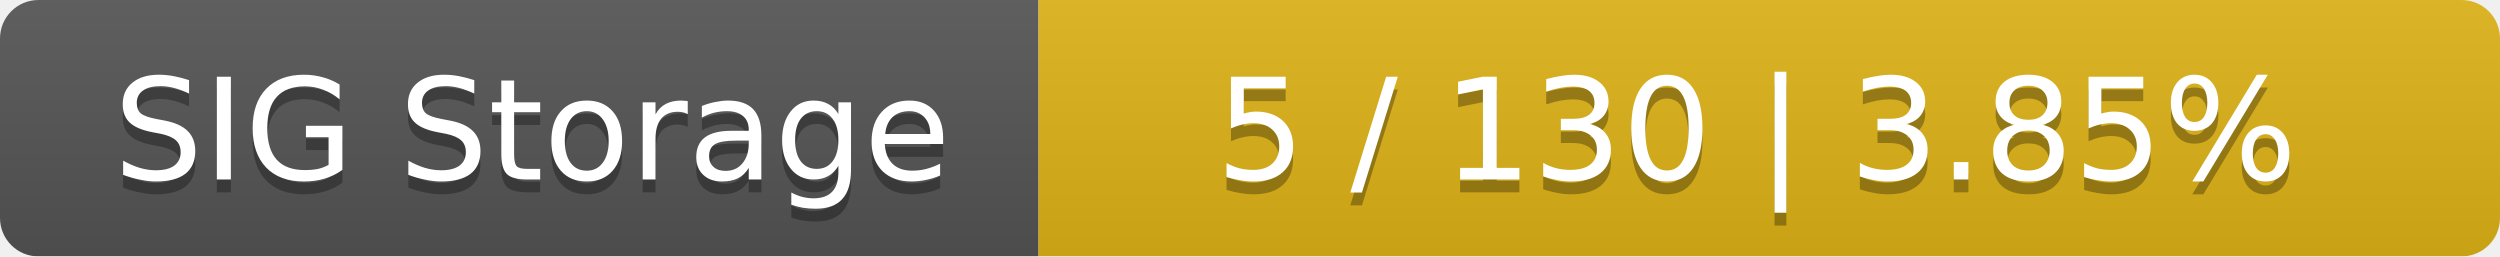
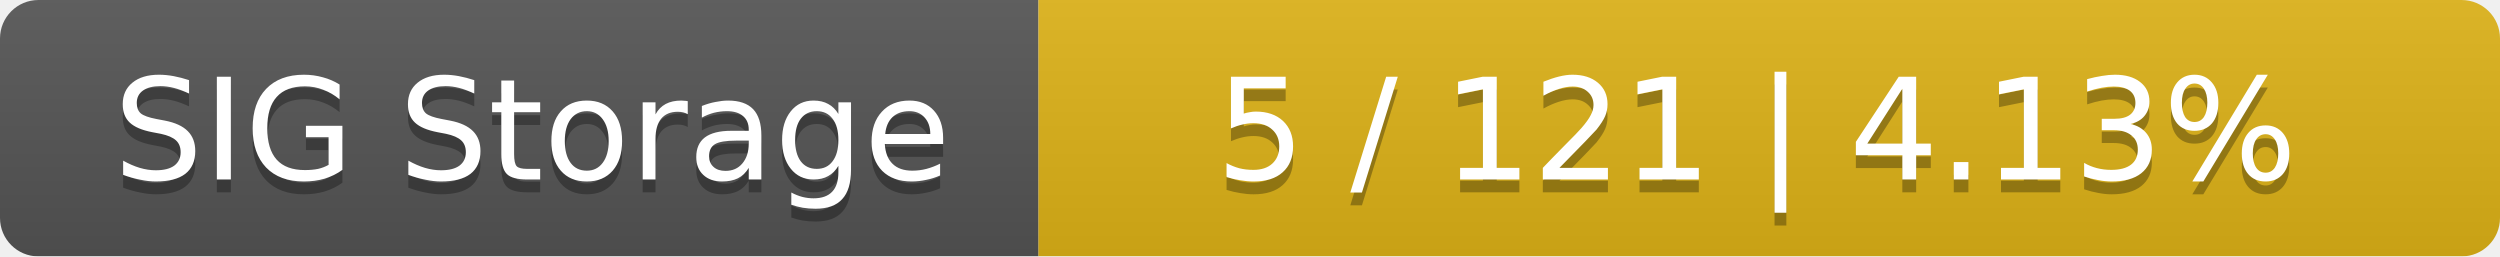
<svg xmlns="http://www.w3.org/2000/svg" width="195" height="20">
  <linearGradient id="smooth" x2="0" y2="100%">
    <stop offset="0" stop-color="#bbb" stop-opacity=".1" />
    <stop offset="1" stop-opacity=".1" />
  </linearGradient>
  <mask id="round">
    <rect width="195" height="20" rx="3" fill="#fff" />
  </mask>
  <g mask="url(#round)">
    <rect width="81" height="20" fill="#555" />
    <rect x="81" width="114" height="20" fill="#dfb317" />
    <rect width="195" height="20" fill="url(#smooth)" />
  </g>
  <g fill="#fff" text-anchor="middle" font-family="DejaVu Sans,Verdana,Geneva,sans-serif" font-size="11">
    <text x="41.5" y="15" fill="#010101" fill-opacity=".3">SIG Storage</text>
    <text x="41.5" y="14">SIG Storage</text>
-     <text x="137" y="15" fill="#010101" fill-opacity=".3">5 / 130    |    3.85%</text>
-     <text x="137" y="14">5 / 130    |    3.85%</text>
+     <text x="137" y="15" fill="#010101" fill-opacity=".3">5 / 121    |    4.13%</text>
+     <text x="137" y="14">5 / 121    |    4.13%</text>
  </g>
</svg>
